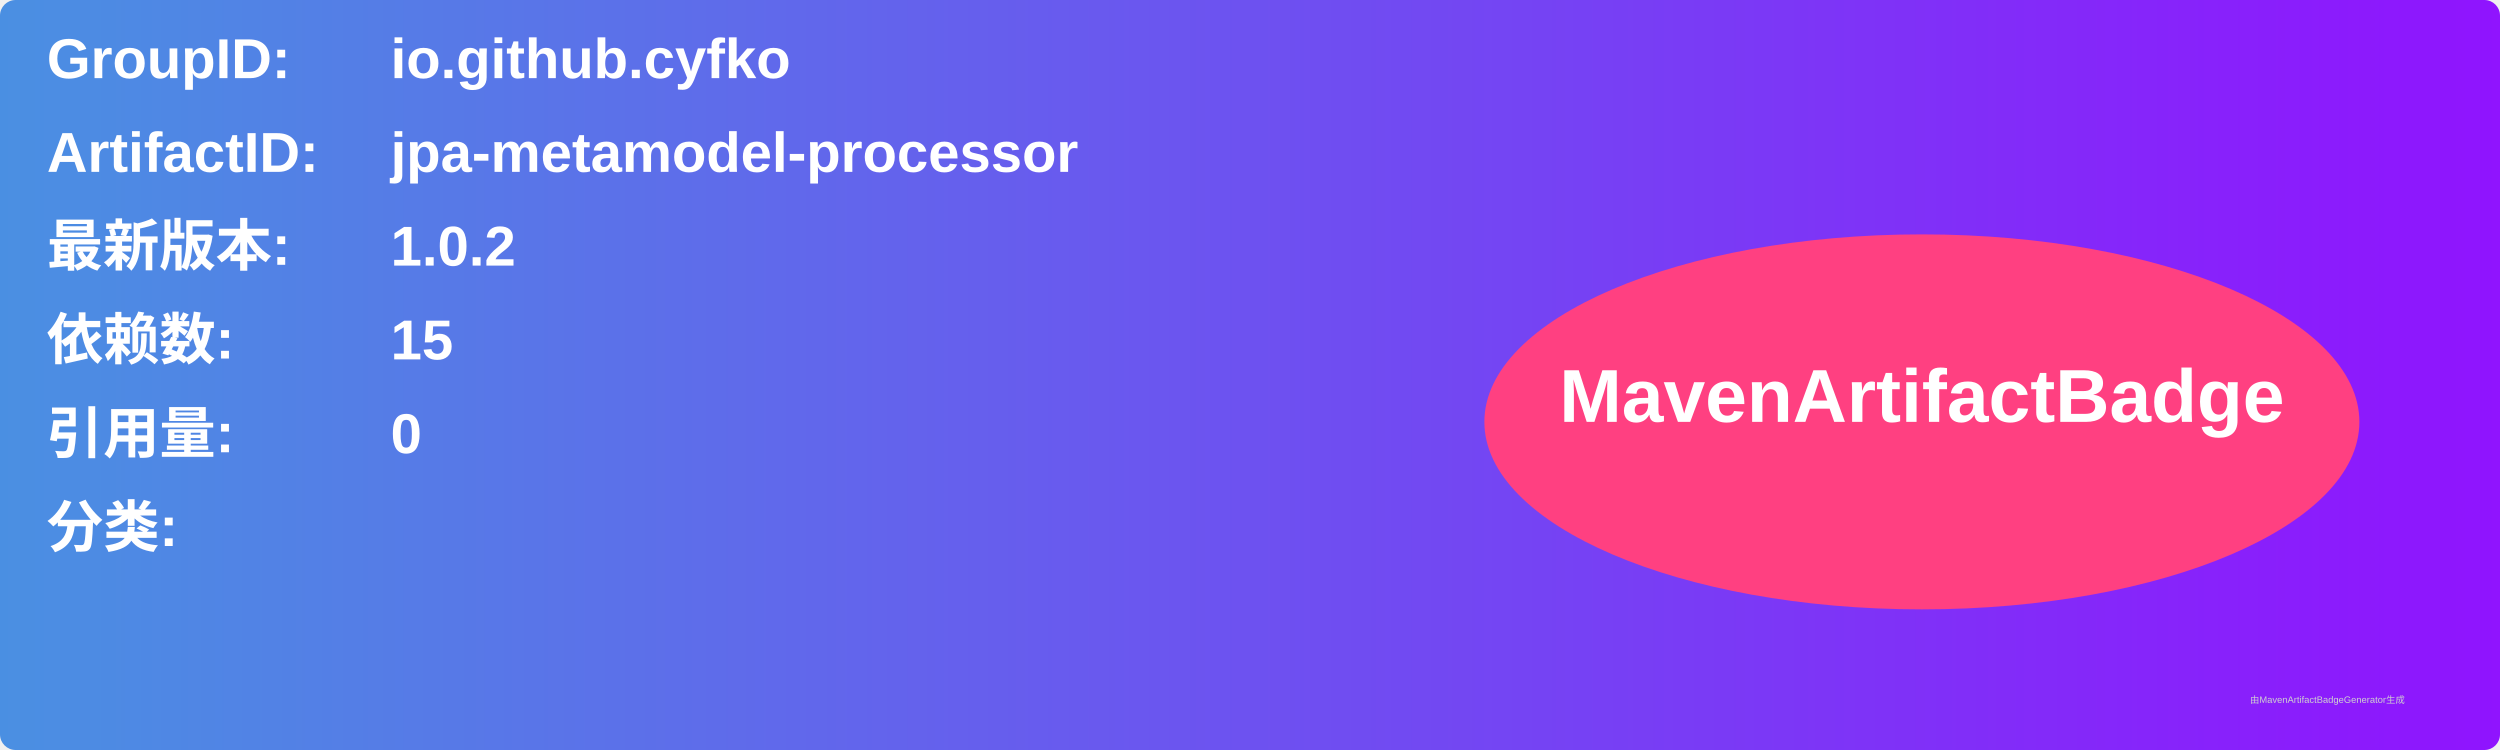
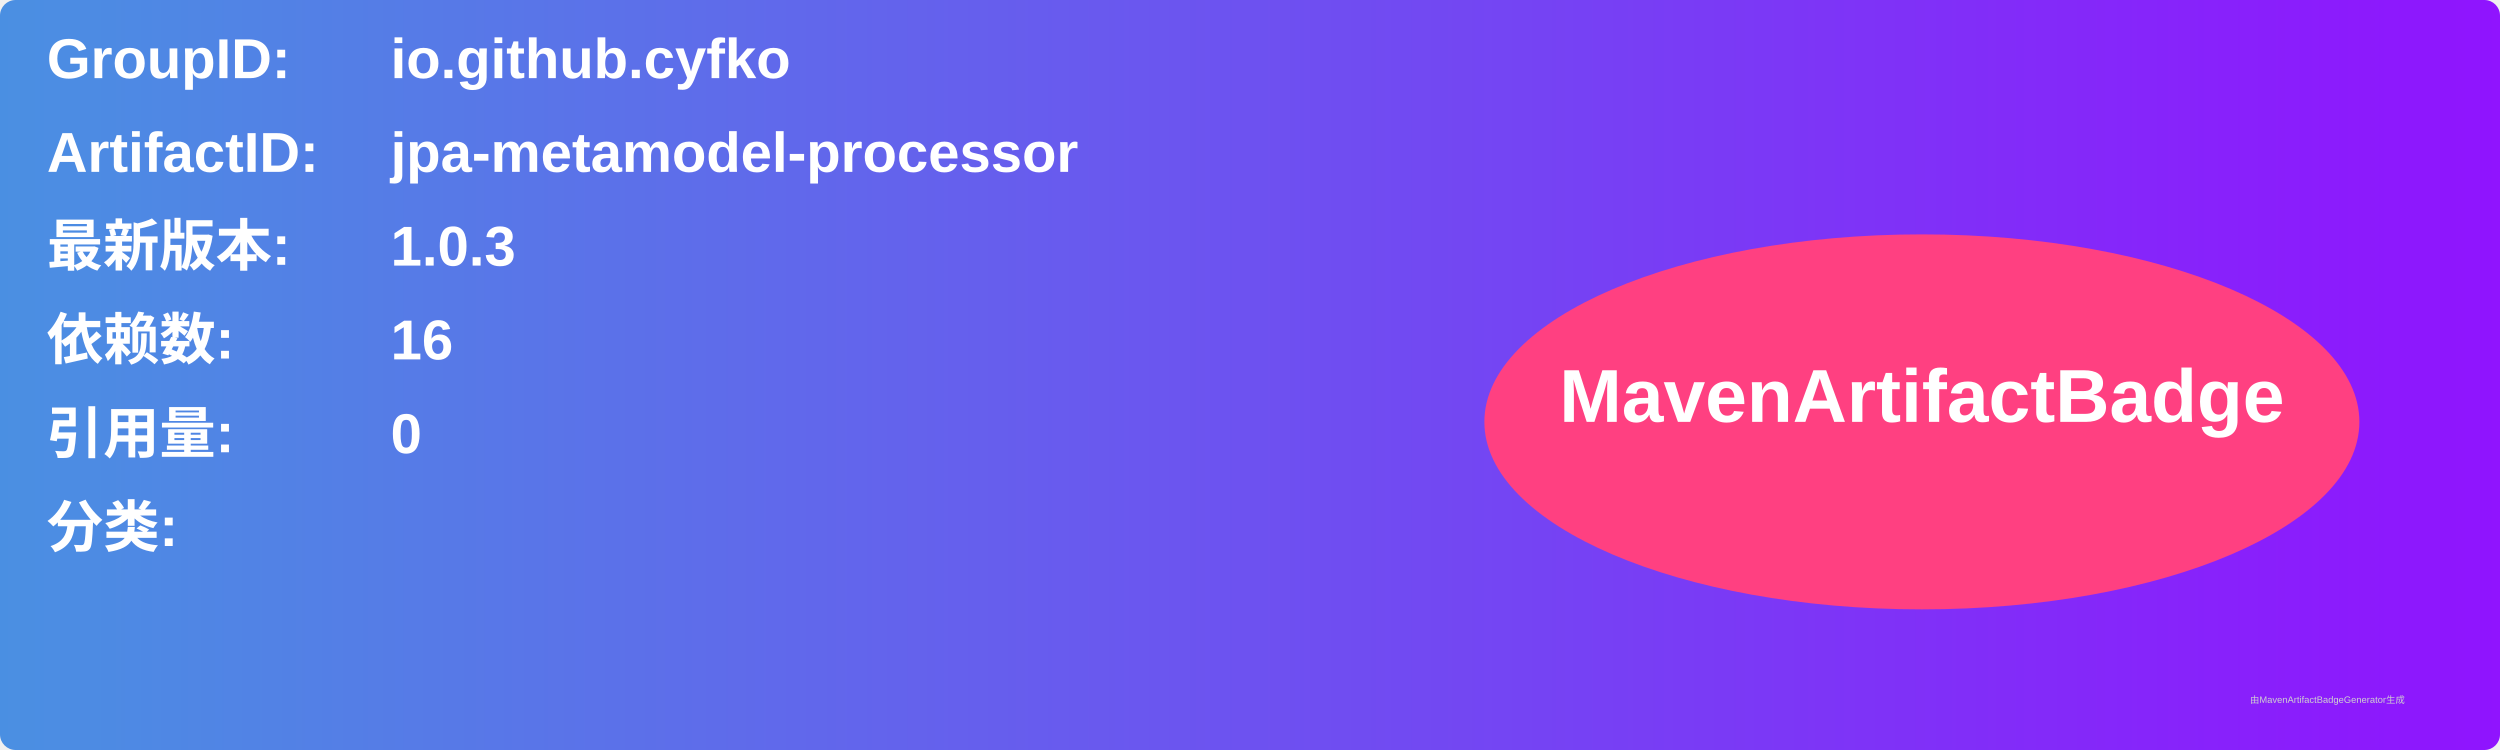
<svg xmlns="http://www.w3.org/2000/svg" width="800" height="240" viewBox="0 0 800 240">
  <linearGradient id="grad" x1="0%" y1="0%" x2="100%" y2="0%">
    <stop offset="0%" stop-color="#4a90e2" />
    <stop offset="100%" stop-color="#9013fe" />
  </linearGradient>
  <rect width="100%" height="100%" rx="5" ry="5" fill="url(#grad)" />
  <g transform="translate(15, 15)">
    <text x="0" y="10" font-family="Arial" font-size="18" fill="white" font-weight="bold" width="260">GroupID:</text>
    <text x="110" y="10" font-family="Arial" font-size="18" fill="white" font-weight="bold" width="460">io.github.cyfko</text>
    <text x="0" y="40" font-family="Arial" font-size="18" fill="white" font-weight="bold" width="260">ArtifactID:</text>
    <text x="110" y="40" font-family="Arial" font-size="18" fill="white" font-weight="bold" width="460">jpa-metamodel-processor</text>
    <text x="0" y="70" font-family="Arial" font-size="18" fill="white" font-weight="bold">最新版本:</text>
    <text x="110" y="70" font-family="Arial" font-size="18" fill="white" font-weight="bold">
-       <tspan font-weight="bold">1.0.2</tspan>
+       <tspan font-weight="bold">1.0.3</tspan>
    </text>
    <text x="0" y="100" font-family="Arial" font-size="18" fill="white" font-weight="bold">依赖数: </text>
    <text x="110" y="100" font-family="Arial" font-size="18" fill="white">
-       <tspan font-weight="bold">15</tspan>
+       <tspan font-weight="bold">16</tspan>
    </text>
    <text x="0" y="130" font-family="Arial" font-size="18" fill="white" font-weight="bold">引用量: </text>
    <text x="110" y="130" font-family="Arial" font-size="18" fill="white">
      <tspan font-weight="bold">0</tspan>
    </text>
    <text x="0" y="160" font-family="Arial" font-size="18" fill="white" font-weight="bold">分类:</text>
    <text x="10" y="190" font-family="Arial" font-size="10" fill="white">
      <tspan font-weight="bold" />
    </text>
    <ellipse cx="600" cy="120" rx="140" ry="60" fill="#ff4081" />
    <text x="600" y="120" text-anchor="middle" font-family="Arial" font-size="24" fill="white" font-weight="bold">MavenArtifactBadge</text>
  </g>
  <text x="720" y="225" font-family="Arial" font-size="3" fill="#d0d0d0">由MavenArtifactBadgeGenerator生成</text>
</svg>
